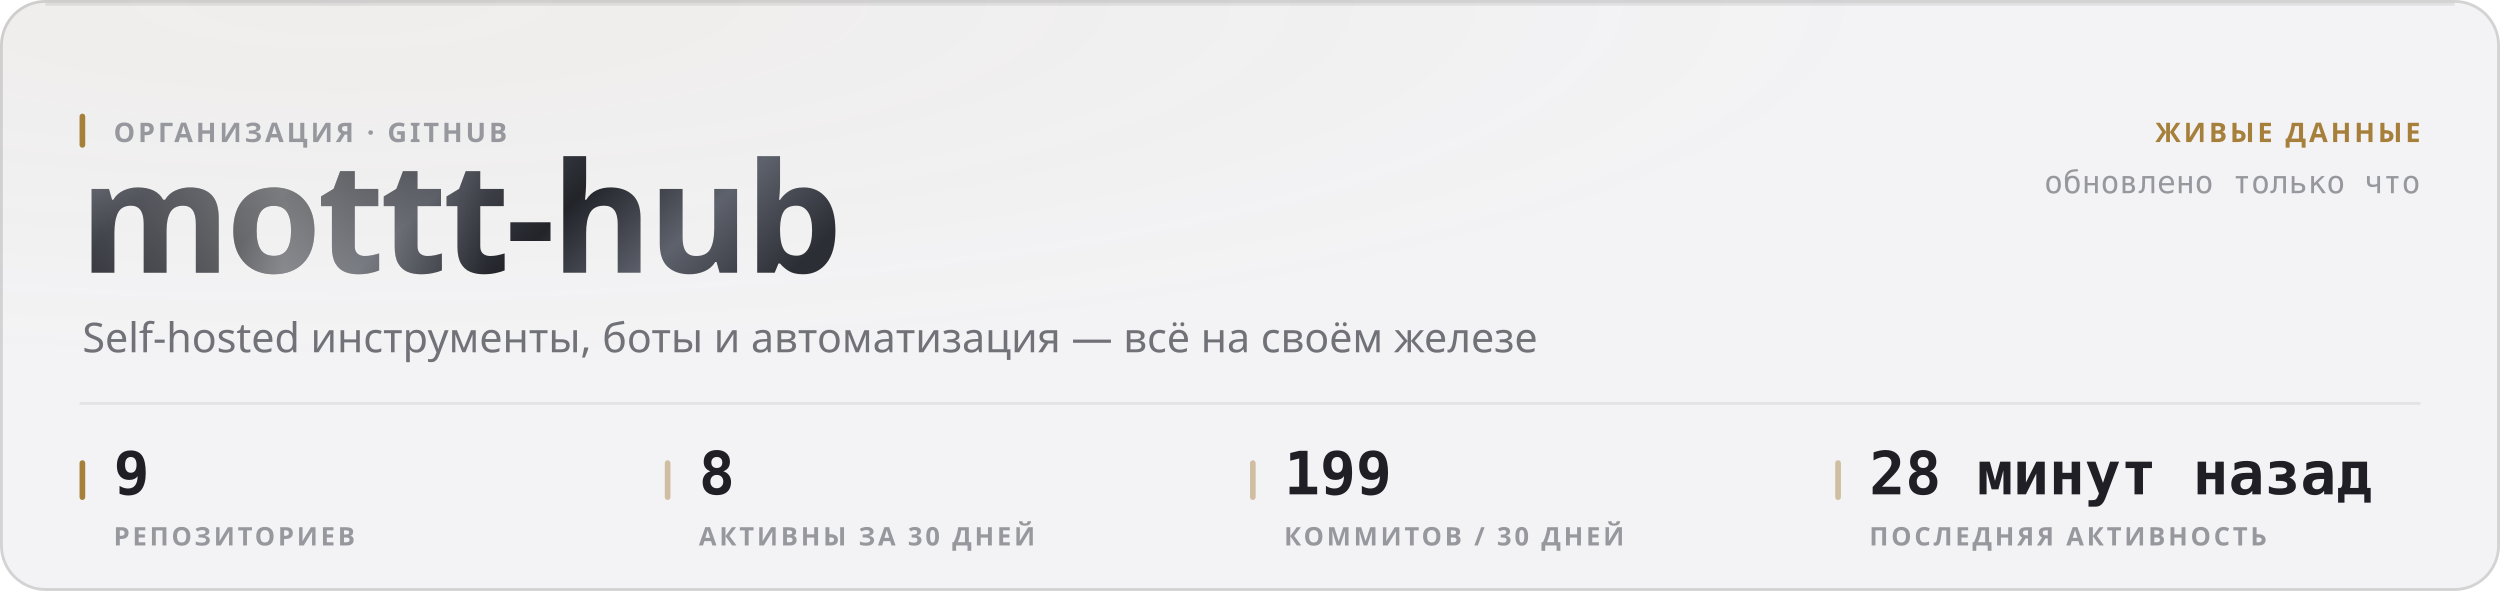
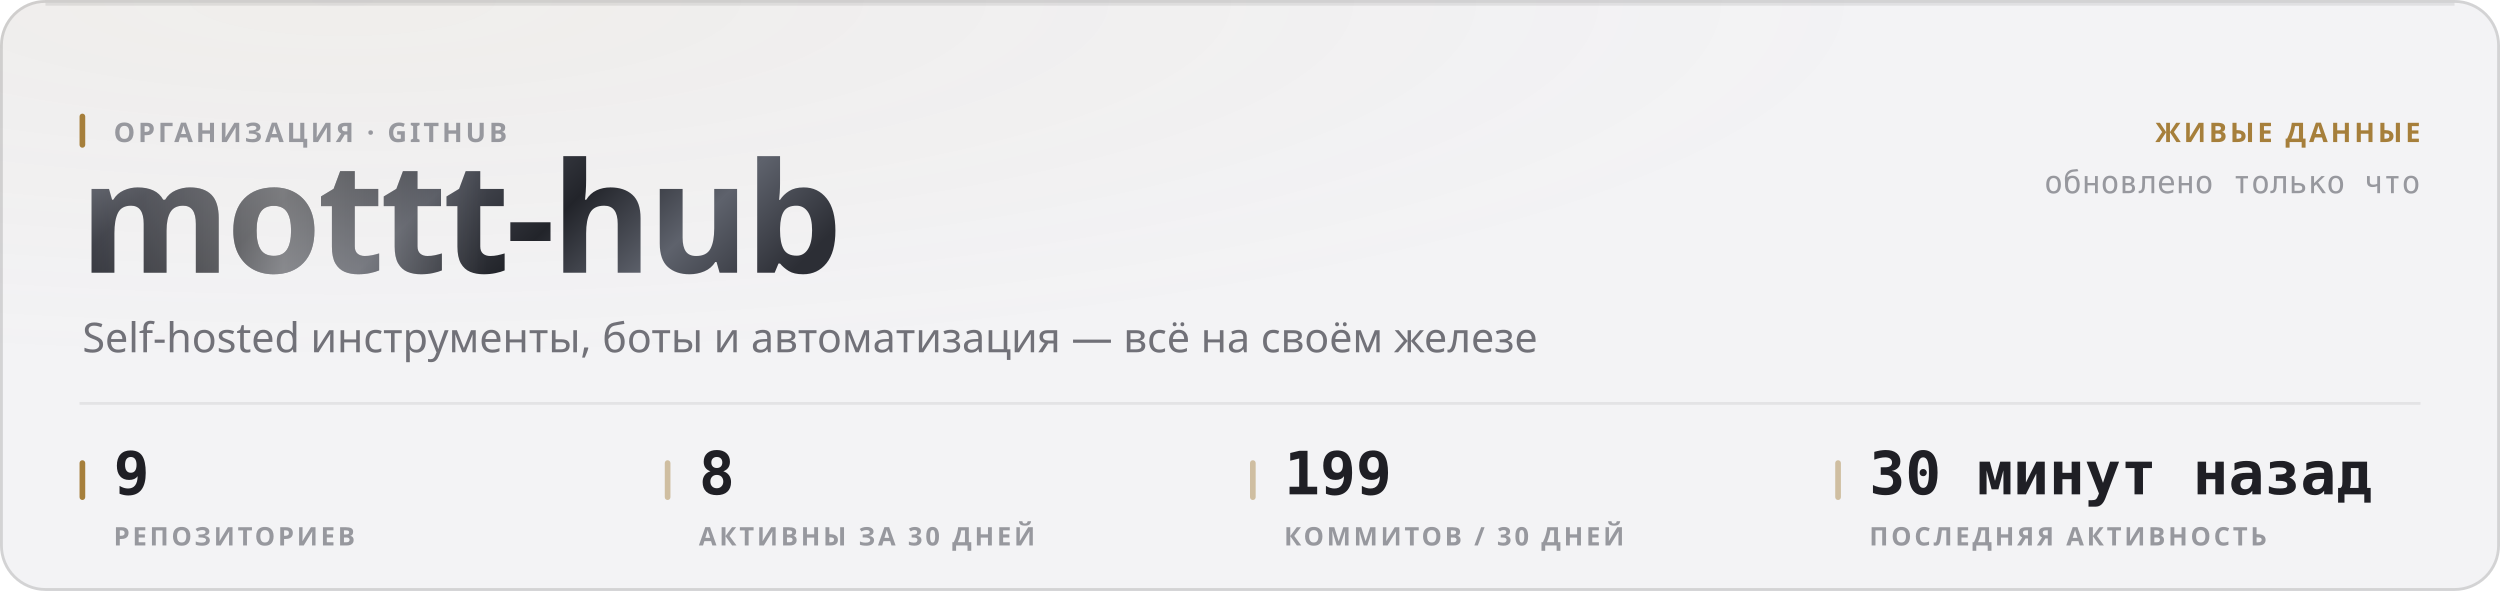
<svg xmlns="http://www.w3.org/2000/svg" width="880" height="208" viewBox="0 0 880 208" role="img">
  <style>
  text { font-family: -apple-system, BlinkMacSystemFont, 'Segoe UI', 'Noto Sans', Helvetica, Arial, sans-serif; }
  .mono { font-family: ui-monospace, 'SF Mono', 'Cascadia Mono', 'DejaVu Sans Mono', Menlo, Consolas, monospace; font-variant-numeric: tabular-nums; }
  .caps { letter-spacing: .1em; text-transform: uppercase; }

  @keyframes sheen  { from { transform: translateX(-120%); } to { transform: translateX(260%); } }
  @keyframes rise   { from { opacity: 0; transform: translateY(6px); } to { opacity: 1; transform: none; } }
  @keyframes slide  { from { opacity: 0; transform: translateX(-8px); } to { opacity: 1; transform: none; } }
  @keyframes grow   { from { transform: scaleY(0); } to { transform: scaleY(1); } }
  @keyframes widen  { from { transform: scaleX(0); } to { transform: scaleX(1); } }
  @keyframes draw   { from { stroke-dashoffset: 200; } to { stroke-dashoffset: 0; } }

  .sheen { animation: sheen 5.5s cubic-bezier(.45,0,.2,1) infinite; }
  .rise  { animation: rise .5s cubic-bezier(.16,1,.3,1) both; }
  .slide { animation: slide .42s cubic-bezier(.16,1,.3,1) both; }
  .bar   { transform-box: fill-box; transform-origin: 50% 100%;
           animation: grow .62s cubic-bezier(.16,1,.3,1) both; }
  .fill  { transform-box: fill-box; transform-origin: 0% 50%;
           animation: widen .8s cubic-bezier(.16,1,.3,1) both; }
  /* The hidden start state lives in the keyframes, never in the static rule.
     A renderer that ignores CSS animations then falls back to the FINISHED
     state — a drawn line, visible text — instead of an empty panel. */
  .spark { stroke-dasharray: 200;
           animation: draw 1.1s cubic-bezier(.16,1,.3,1) both; }

  @media (prefers-reduced-motion: reduce) {
    .sheen { animation: none; opacity: 0; }
    .rise, .slide, .bar, .fill, .spark { animation: none; opacity: 1; transform: none;
                                         stroke-dashoffset: 0; }
  }</style>
  <defs>
    <filter id="grain1" x="0" y="0" width="100%" height="100%">
      <feTurbulence type="fractalNoise" baseFrequency="0.82" numOctaves="3" stitchTiles="stitch" />
      <feColorMatrix type="saturate" values="0" />
    </filter>
    <radialGradient id="wash2" cx="14%" cy="0%" r="62%">
      <stop offset="0%" stop-color="#a67f3b" stop-opacity="0.05" />
      <stop offset="100%" stop-color="#a67f3b" stop-opacity="0" />
    </radialGradient>
    <linearGradient id="metal3" x1="0" y1="0" x2="1" y2="0.25">
      <stop offset="0%" stop-color="#8d919b" />
      <stop offset="16.667%" stop-color="#3a3c44" />
      <stop offset="33.333%" stop-color="#1b1c21" />
      <stop offset="50%" stop-color="#4a4d56" />
      <stop offset="66.667%" stop-color="#22242a" />
      <stop offset="83.333%" stop-color="#5e626c" />
      <stop offset="100%" stop-color="#2c2e35" />
    </linearGradient>
    <linearGradient id="sheengrad5" x1="0" y1="0" x2="1" y2="0">
      <stop offset="0%" stop-color="#ffffff" stop-opacity="0" />
      <stop offset="50%" stop-color="#ffffff" stop-opacity="0.42" />
      <stop offset="100%" stop-color="#ffffff" stop-opacity="0" />
    </linearGradient>
    <clipPath id="wordclip4">
      <text x="28" y="96" font-size="54" font-weight="800" letter-spacing="-0.025em" font-family="-apple-system, BlinkMacSystemFont, 'Segoe UI', Helvetica, Arial, sans-serif">mottt-hub</text>
    </clipPath>
  </defs>
  <rect width="880" height="208" rx="16" fill="#f3f3f5" />
  <rect width="880" height="208" rx="16" fill="url(#wash2)" />
  <rect width="880" height="208" rx="16" filter="url(#grain1)" opacity="0.035" style="mix-blend-mode:overlay" />
  <rect x=".5" y=".5" width="879" height="207" rx="15.5" fill="none" stroke="rgba(10,10,12,0.14)" />
  <path d="M16 1.5 H864" stroke="rgba(10,10,12,0.08)" stroke-width="1" fill="none" />
  <g clip-path="url(#wordclip4)">
    <rect x="28" y="42" width="287.116" height="70.2" fill="url(#metal3)" />
    <rect class="sheen" x="28" y="42" width="143.558" height="70.2" fill="url(#sheengrad5)" />
  </g>
  <rect x="28" y="40" width="2" height="12" rx="1" fill="#a67f3b" />
  <text x="40" y="50" font-size="9.5" font-weight="600" fill="#97989e" letter-spacing="0.11em">ОРГАНИЗАЦИЯ · GITHUB</text>
  <text x="29" y="124" font-size="14.5" font-weight="400" fill="#717178">Self-hosted инструменты, боты и автоматизация — всё на своём железе</text>
  <text x="852" y="50" font-size="9.5" font-weight="600" fill="#a67f3b" text-anchor="end" letter-spacing="0.11em">ЖИВЫЕ ДАННЫЕ</text>
  <text x="852" y="68" font-size="11" font-weight="400" fill="#97989e" text-anchor="end" class="mono">обновлено только что</text>
  <path d="M28 142 H852" stroke="rgba(10,10,12,0.07)" stroke-width="1" />
  <rect x="28" y="162" width="2" height="14" rx="1" fill="#a67f3b" />
  <text x="40" y="174" font-size="21" font-weight="700" fill="#1f1f25" class="mono rise" opacity="1">9</text>
  <text x="40" y="192" font-size="9" font-weight="600" fill="#97989e" letter-spacing="0.11em">РЕПОЗИТОРИЕВ</text>
  <rect x="234" y="162" width="2" height="14" rx="1" fill="rgba(166,127,59,0.45)" />
  <text x="246" y="174" font-size="21" font-weight="700" fill="#1f1f25" class="mono rise" opacity="1">8</text>
  <text x="246" y="192" font-size="9" font-weight="600" fill="#97989e" letter-spacing="0.11em">АКТИВНЫ ЗА 30 ДНЕЙ</text>
  <rect x="440" y="162" width="2" height="14" rx="1" fill="rgba(166,127,59,0.45)" />
  <text x="452" y="174" font-size="21" font-weight="700" fill="#1f1f25" class="mono rise" opacity="1">199</text>
  <text x="452" y="192" font-size="9" font-weight="600" fill="#97989e" letter-spacing="0.11em">КОММИТОВ / 30 ДНЕЙ</text>
  <rect x="646" y="162" width="2" height="14" rx="1" fill="rgba(166,127,59,0.45)" />
-   <text x="658" y="174" font-size="21" font-weight="700" fill="#1f1f25" class="mono rise" opacity="1">28 минут назад</text>
+   <text x="658" y="174" font-size="21" font-weight="700" fill="#1f1f25" class="mono rise" opacity="1">30 минут назад</text>
  <text x="658" y="192" font-size="9" font-weight="600" fill="#97989e" letter-spacing="0.11em">ПОСЛЕДНЯЯ АКТИВНОСТЬ</text>
</svg>
